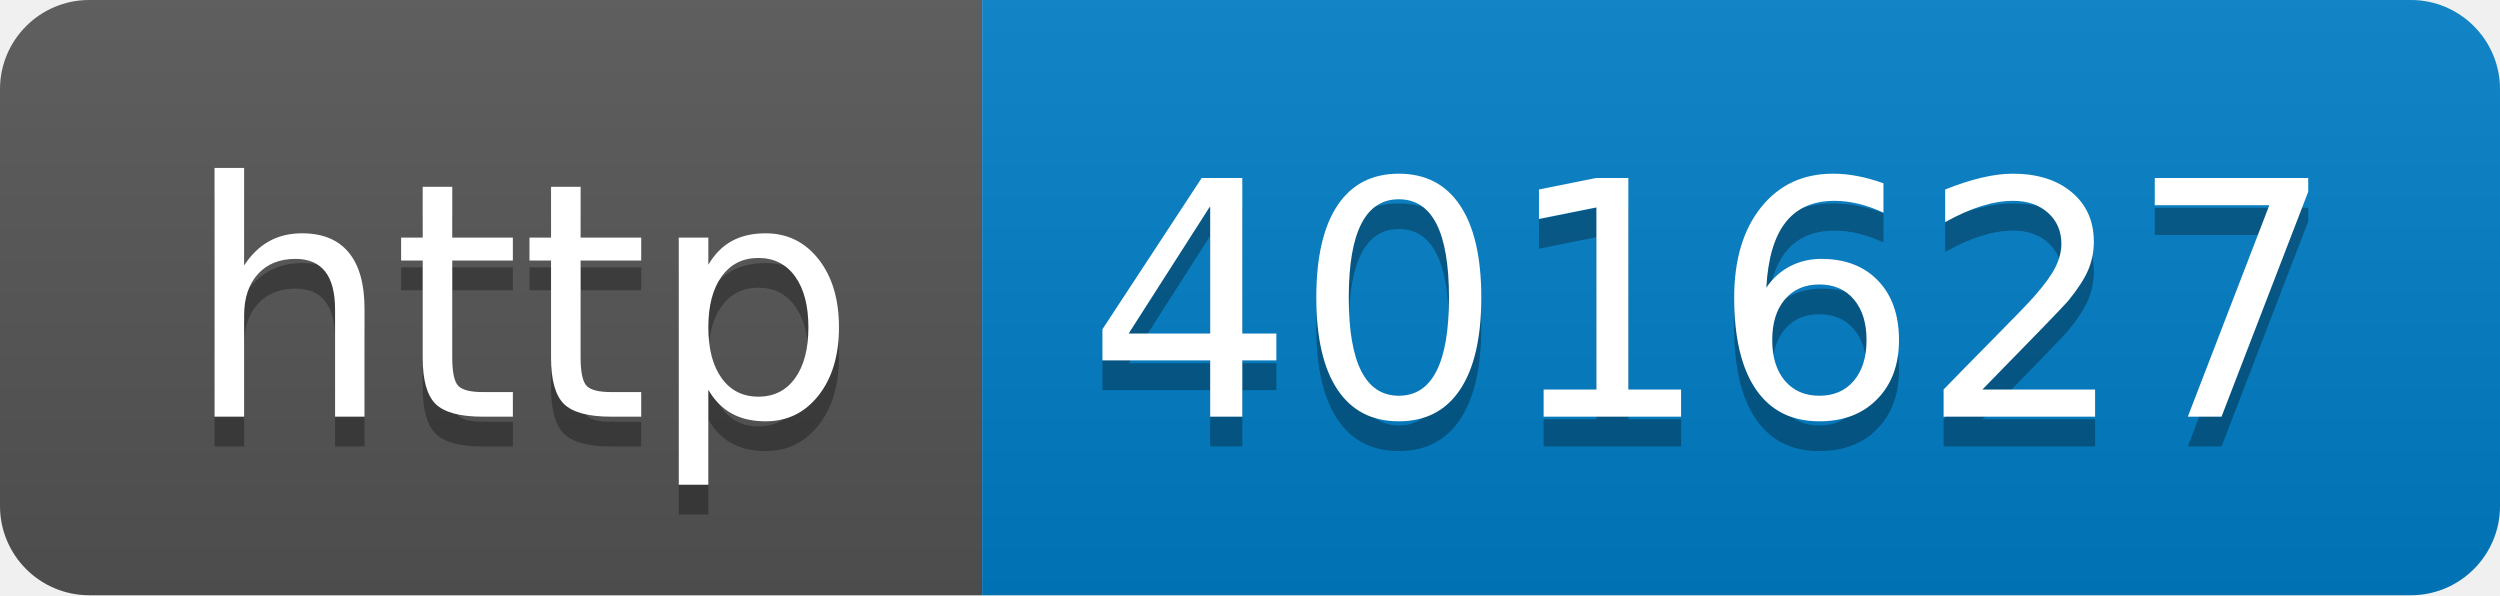
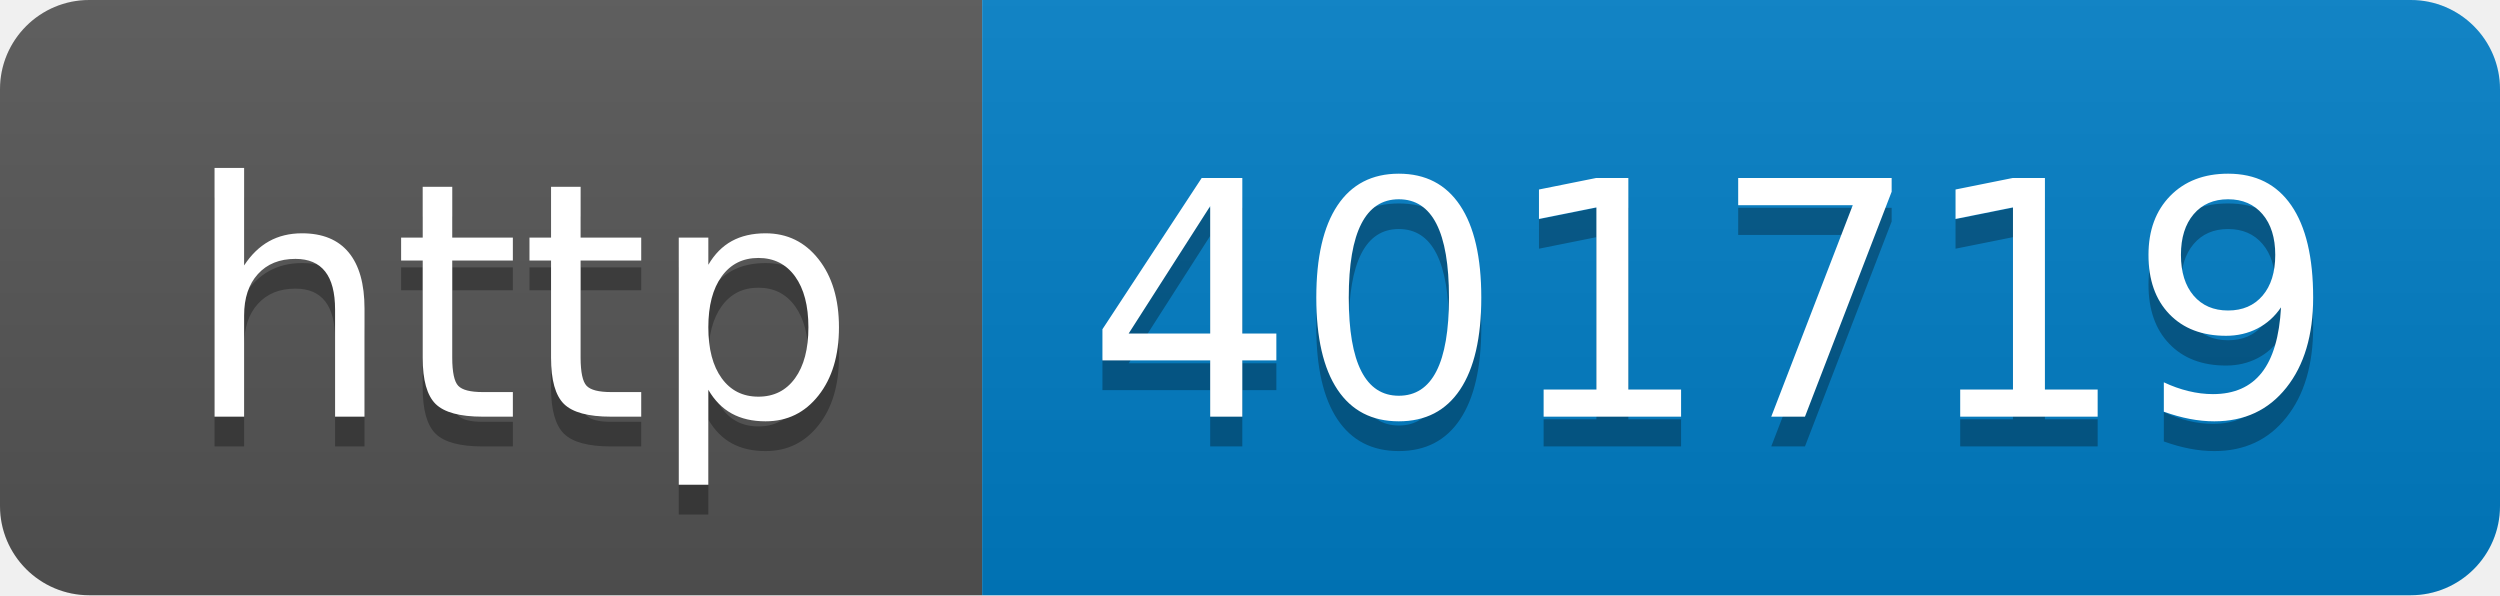
- <svg xmlns="http://www.w3.org/2000/svg" width="84" height="20" role="img" aria-label="http: 401627">
+ <svg xmlns="http://www.w3.org/2000/svg" width="84" height="20" role="img" aria-label="http: 401719">
  <linearGradient id="s" x2="0" y2="100%">
    <stop offset="0" stop-color="#bbb" stop-opacity=".1" />
    <stop offset="1" stop-opacity=".1" />
  </linearGradient>
  <clipPath id="r">
    <rect width="84" height="20" rx="3" fill="#fff" />
  </clipPath>
  <g clip-path="url(#r)">
    <rect width="33" height="20" fill="#555" />
    <rect x="33" width="51" height="20" fill="#007ec6" />
    <rect width="84" height="20" fill="url(#s)" />
  </g>
  <g fill="#fff" text-anchor="middle" font-family="Verdana,Geneva,DejaVu Sans,sans-serif" text-rendering="geometricPrecision" font-size="110">
    <text aria-hidden="true" x="175" y="150" fill="#010101" fill-opacity=".3" transform="scale(.1)" textLength="230">http</text>
    <text x="175" y="140" transform="scale(.1)" fill="#fff" textLength="230">http</text>
-     <text aria-hidden="true" x="575" y="150" fill="#010101" fill-opacity=".3" transform="scale(.1)" textLength="410">401627</text>
-     <text x="575" y="140" transform="scale(.1)" fill="#fff" textLength="410">401627</text>
+     <text aria-hidden="true" x="575" y="150" fill="#010101" fill-opacity=".3" transform="scale(.1)" textLength="410">401719</text>
+     <text x="575" y="140" transform="scale(.1)" fill="#fff" textLength="410">401719</text>
  </g>
</svg>
